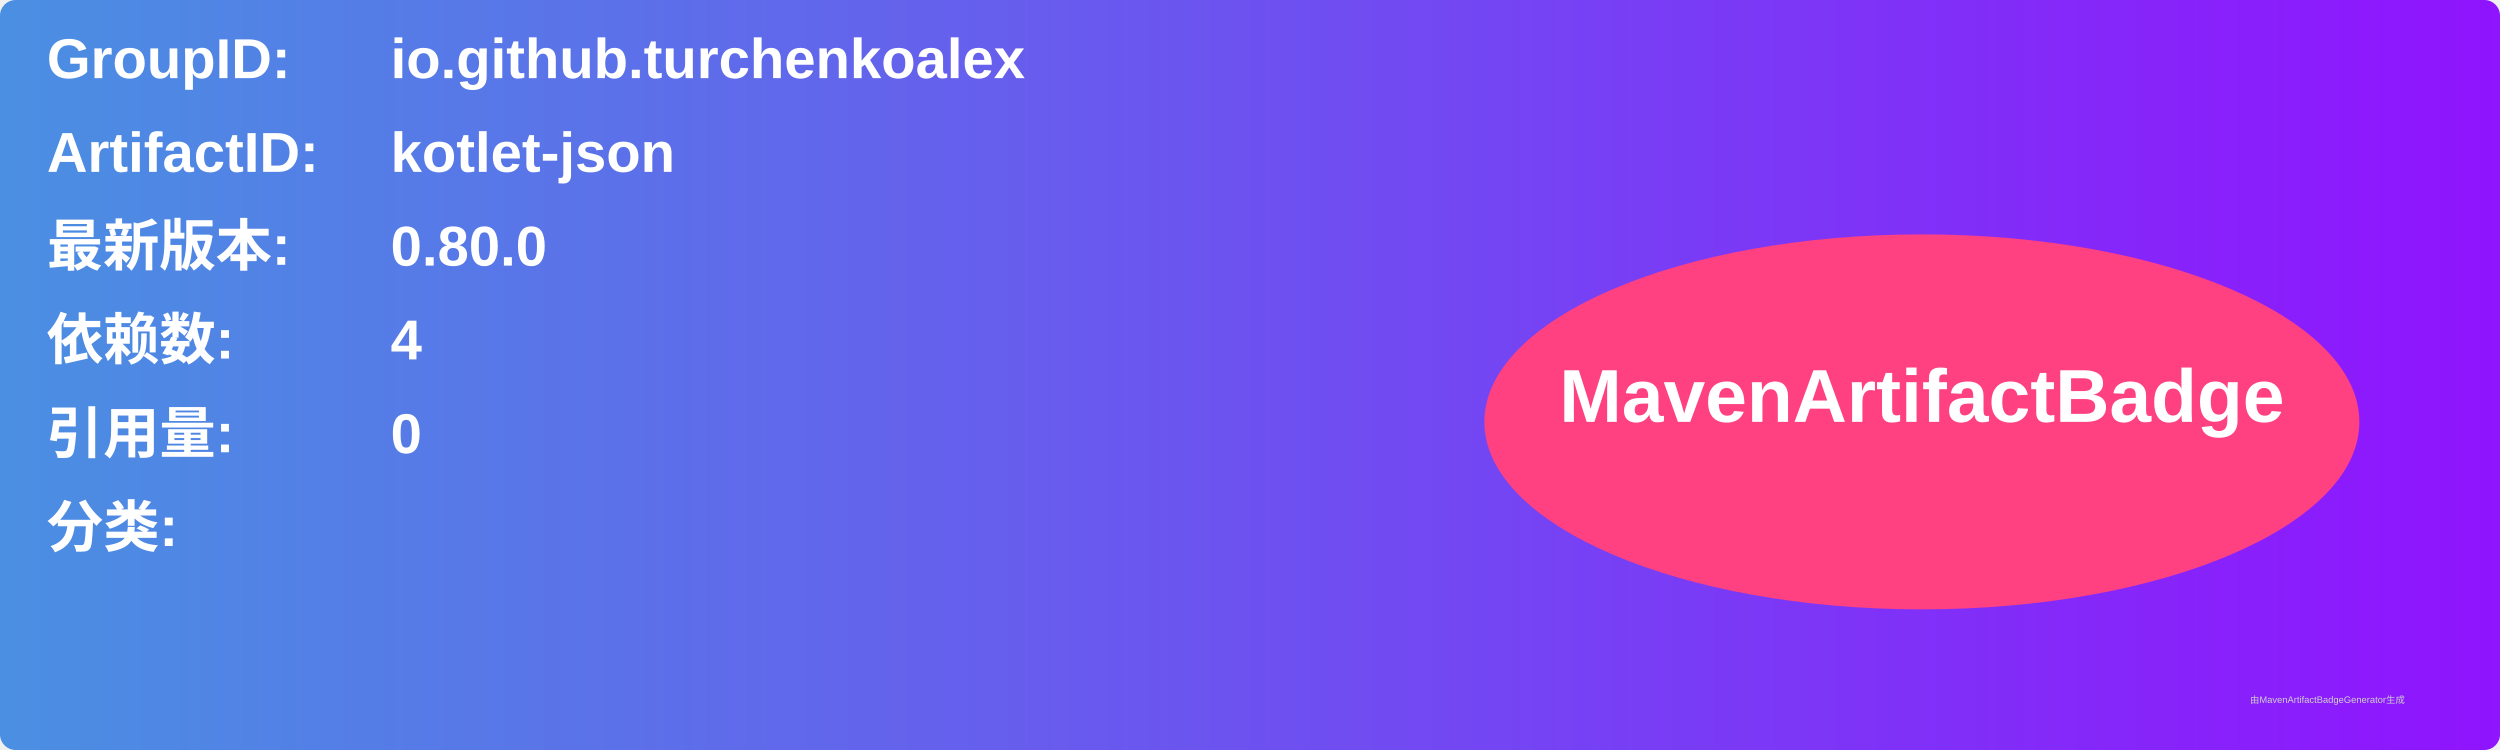
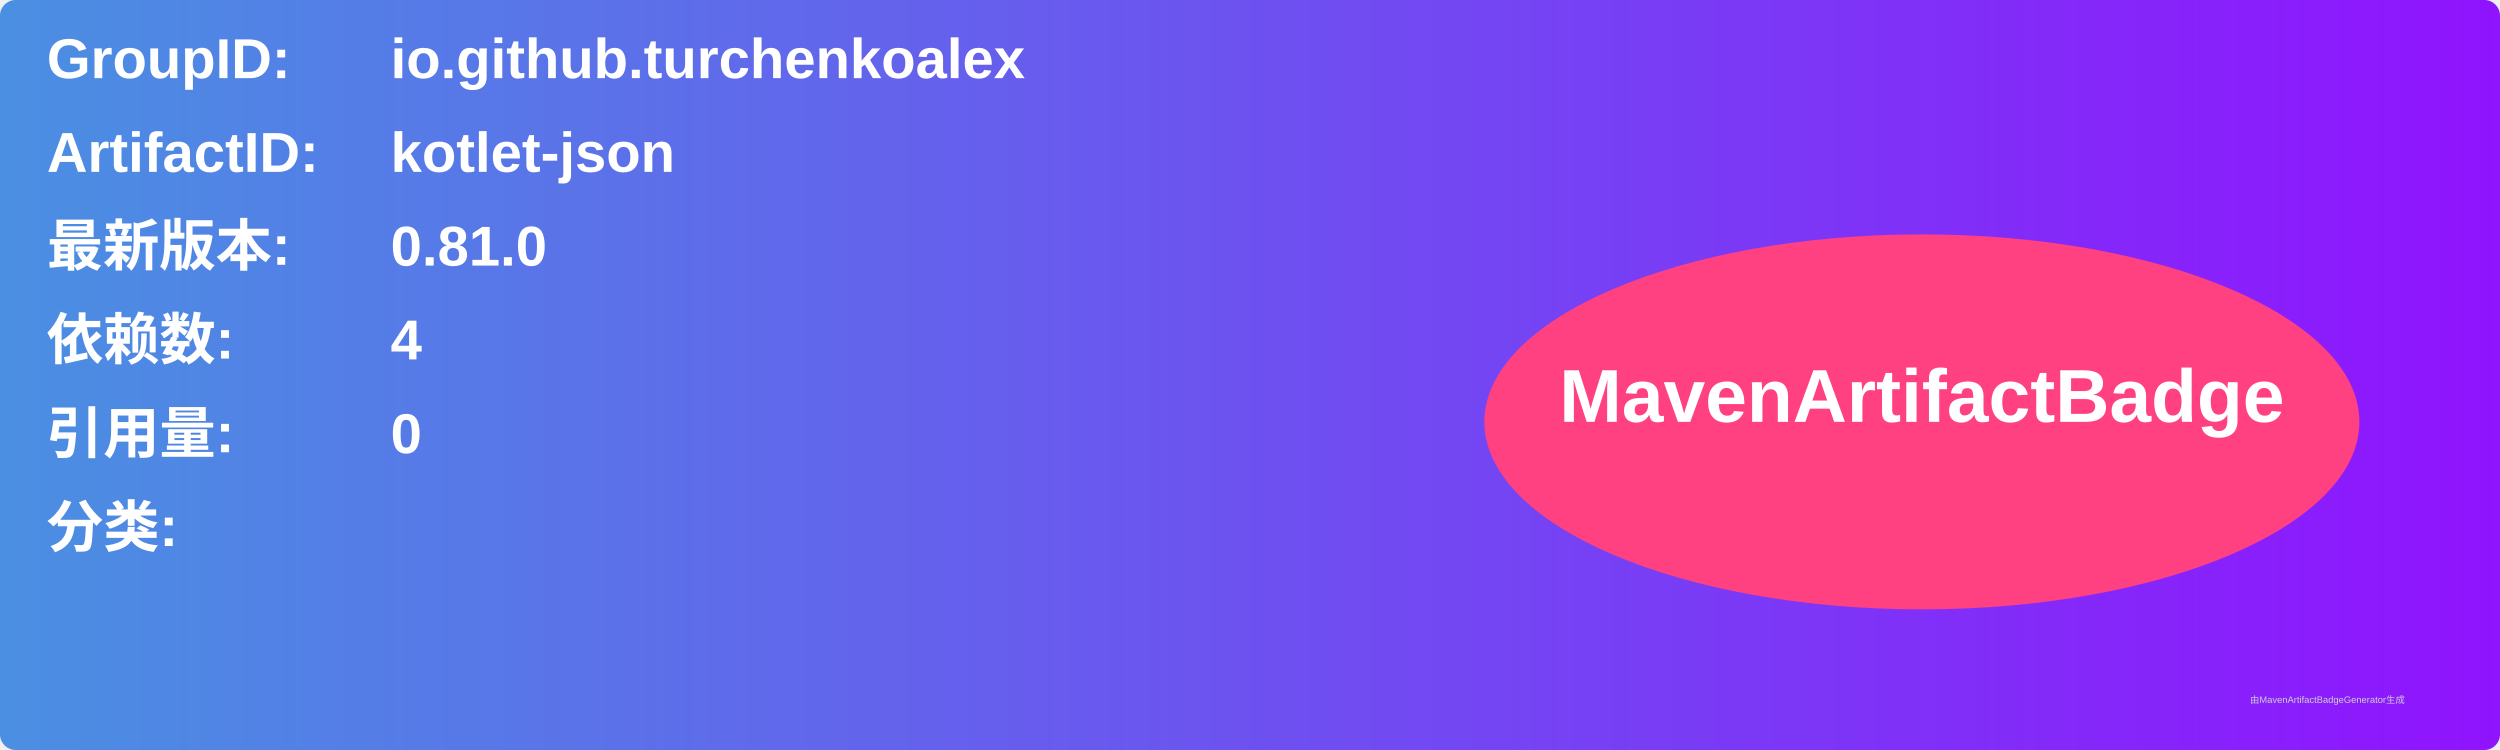
<svg xmlns="http://www.w3.org/2000/svg" width="800" height="240" viewBox="0 0 800 240">
  <linearGradient id="grad" x1="0%" y1="0%" x2="100%" y2="0%">
    <stop offset="0%" stop-color="#4a90e2" />
    <stop offset="100%" stop-color="#9013fe" />
  </linearGradient>
  <rect width="100%" height="100%" rx="5" ry="5" fill="url(#grad)" />
  <g transform="translate(15, 15)">
    <text x="0" y="10" font-family="Arial" font-size="18" fill="white" font-weight="bold" width="260">GroupID:</text>
    <text x="110" y="10" font-family="Arial" font-size="18" fill="white" font-weight="bold" width="460">io.github.turchenkoalex</text>
    <text x="0" y="40" font-family="Arial" font-size="18" fill="white" font-weight="bold" width="260">ArtifactID:</text>
    <text x="110" y="40" font-family="Arial" font-size="18" fill="white" font-weight="bold" width="460">kotlet-json</text>
    <text x="0" y="70" font-family="Arial" font-size="18" fill="white" font-weight="bold">最新版本:</text>
    <text x="110" y="70" font-family="Arial" font-size="18" fill="white" font-weight="bold">
-       <tspan font-weight="bold">0.80.0</tspan>
+       <tspan font-weight="bold">0.81.0</tspan>
    </text>
    <text x="0" y="100" font-family="Arial" font-size="18" fill="white" font-weight="bold">依赖数: </text>
    <text x="110" y="100" font-family="Arial" font-size="18" fill="white">
      <tspan font-weight="bold">4</tspan>
    </text>
    <text x="0" y="130" font-family="Arial" font-size="18" fill="white" font-weight="bold">引用量: </text>
    <text x="110" y="130" font-family="Arial" font-size="18" fill="white">
      <tspan font-weight="bold">0</tspan>
    </text>
    <text x="0" y="160" font-family="Arial" font-size="18" fill="white" font-weight="bold">分类:</text>
    <text x="10" y="190" font-family="Arial" font-size="10" fill="white">
      <tspan font-weight="bold" />
    </text>
    <ellipse cx="600" cy="120" rx="140" ry="60" fill="#ff4081" />
    <text x="600" y="120" text-anchor="middle" font-family="Arial" font-size="24" fill="white" font-weight="bold">MavenArtifactBadge</text>
  </g>
  <text x="720" y="225" font-family="Arial" font-size="3" fill="#d0d0d0">由MavenArtifactBadgeGenerator生成</text>
</svg>
